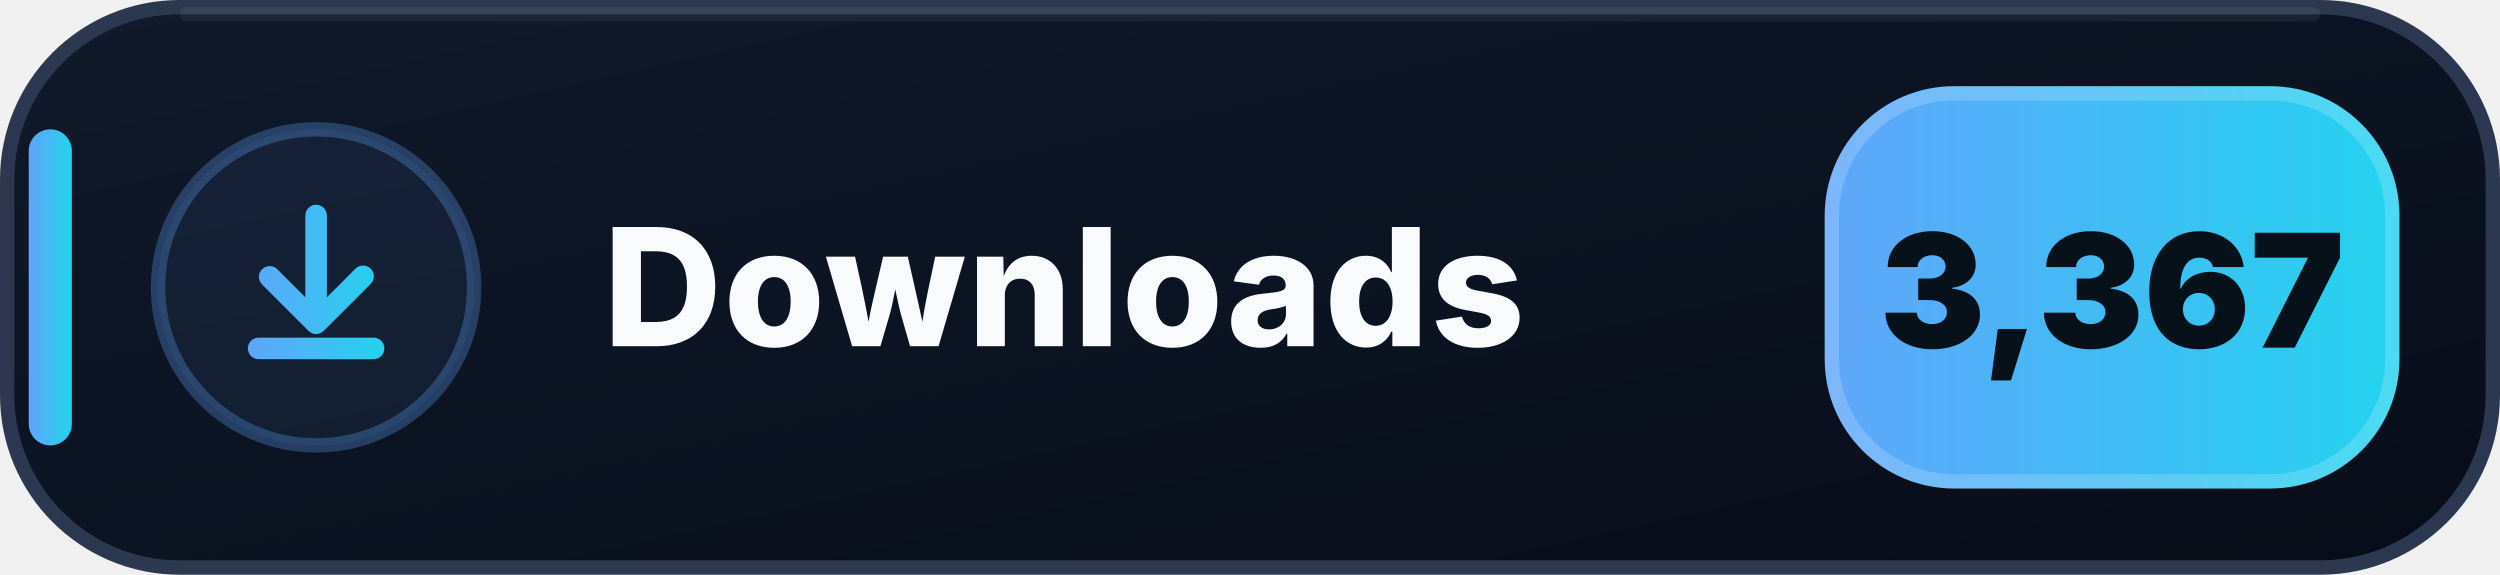
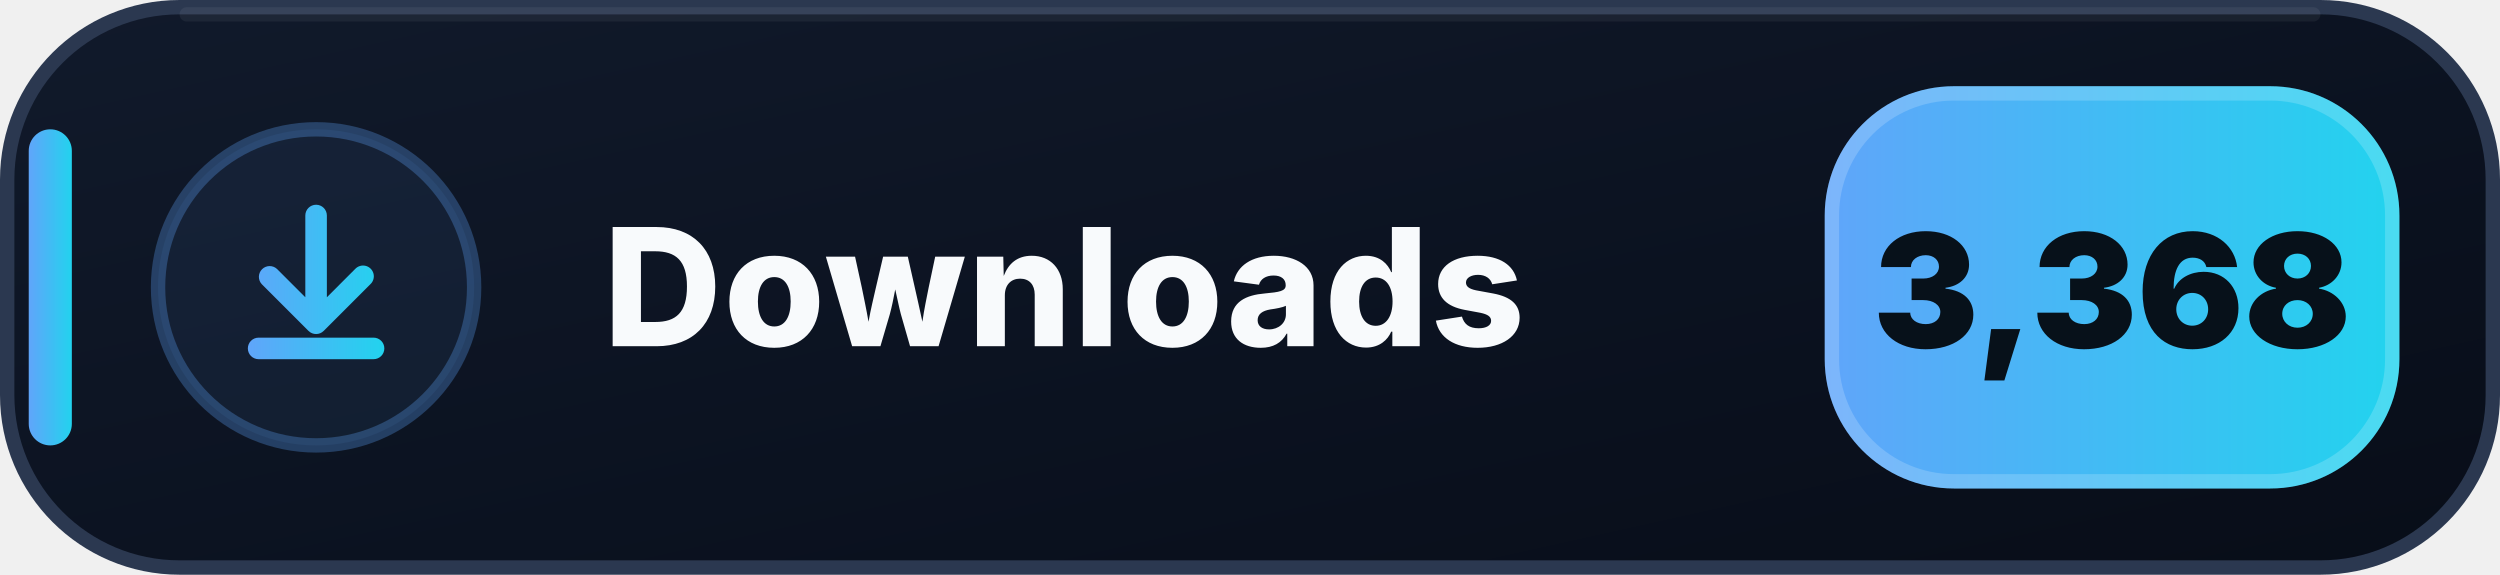
- <svg xmlns="http://www.w3.org/2000/svg" width="174" height="40" viewBox="0 0 174 40" role="img" aria-label="Downloads: 3,367">
+ <svg xmlns="http://www.w3.org/2000/svg" width="174" height="40" viewBox="0 0 174 40" role="img" aria-label="Downloads: 3,368">
  <defs>
    <linearGradient id="downloads-bg" x1="0" y1="0" x2="1" y2="1">
      <stop offset="0" stop-color="#111A2B" />
      <stop offset=".58" stop-color="#0B1220" />
      <stop offset="1" stop-color="#080D18" />
    </linearGradient>
    <linearGradient id="downloads-accent" x1="0" y1="0" x2="1" y2="0">
      <stop offset="0" stop-color="#60A5FA" />
      <stop offset="1" stop-color="#22D3EE" />
    </linearGradient>
  </defs>
  <rect x=".5" y=".5" width="173" height="39" rx="12" fill="url(#downloads-bg)" stroke="#2B3850" />
  <path d="M13 1h148" stroke="#FFFFFF" stroke-opacity=".055" stroke-linecap="round" />
  <rect x="2" y="9" width="3" height="22" rx="1.5" fill="url(#downloads-accent)" />
  <circle cx="22" cy="20" r="11" fill="#60A5FA" fill-opacity=".075" stroke="#60A5FA" stroke-opacity=".3" />
  <g transform="translate(14 12)" fill="url(#downloads-accent)">
    <path d="M8 2.25a.75.75 0 0 1 .75.75v5.69l1.97-1.97a.75.75 0 1 1 1.06 1.06l-3.25 3.25a.75.75 0 0 1-1.06 0L4.22 7.78a.75.75 0 0 1 1.06-1.06l1.97 1.97V3A.75.75 0 0 1 8 2.25Zm-4.75 10a.75.75 0 0 1 .75-.75h8a.75.75 0 0 1 0 1.5H4a.75.75 0 0 1-.75-.75Z" />
  </g>
  <text x="42" y="24.1" fill="#F8FAFC" font-family="Segoe UI,Inter,Arial,sans-serif" font-size="11.4" font-weight="800" letter-spacing=".12">Downloads</text>
  <rect x="127" y="6" width="40" height="28" rx="9" fill="url(#downloads-accent)" />
  <rect x="127.5" y="6.5" width="39" height="27" rx="8.5" fill="none" stroke="#FFFFFF" stroke-opacity=".18" />
-   <text x="147" y="24.2" text-anchor="middle" fill="#07111A" font-family="Segoe UI,Inter,Arial,sans-serif" font-size="11" font-weight="900">3,367</text>
+   <text x="147" y="24.2" text-anchor="middle" fill="#07111A" font-family="Segoe UI,Inter,Arial,sans-serif" font-size="11" font-weight="900">3,368</text>
</svg>
